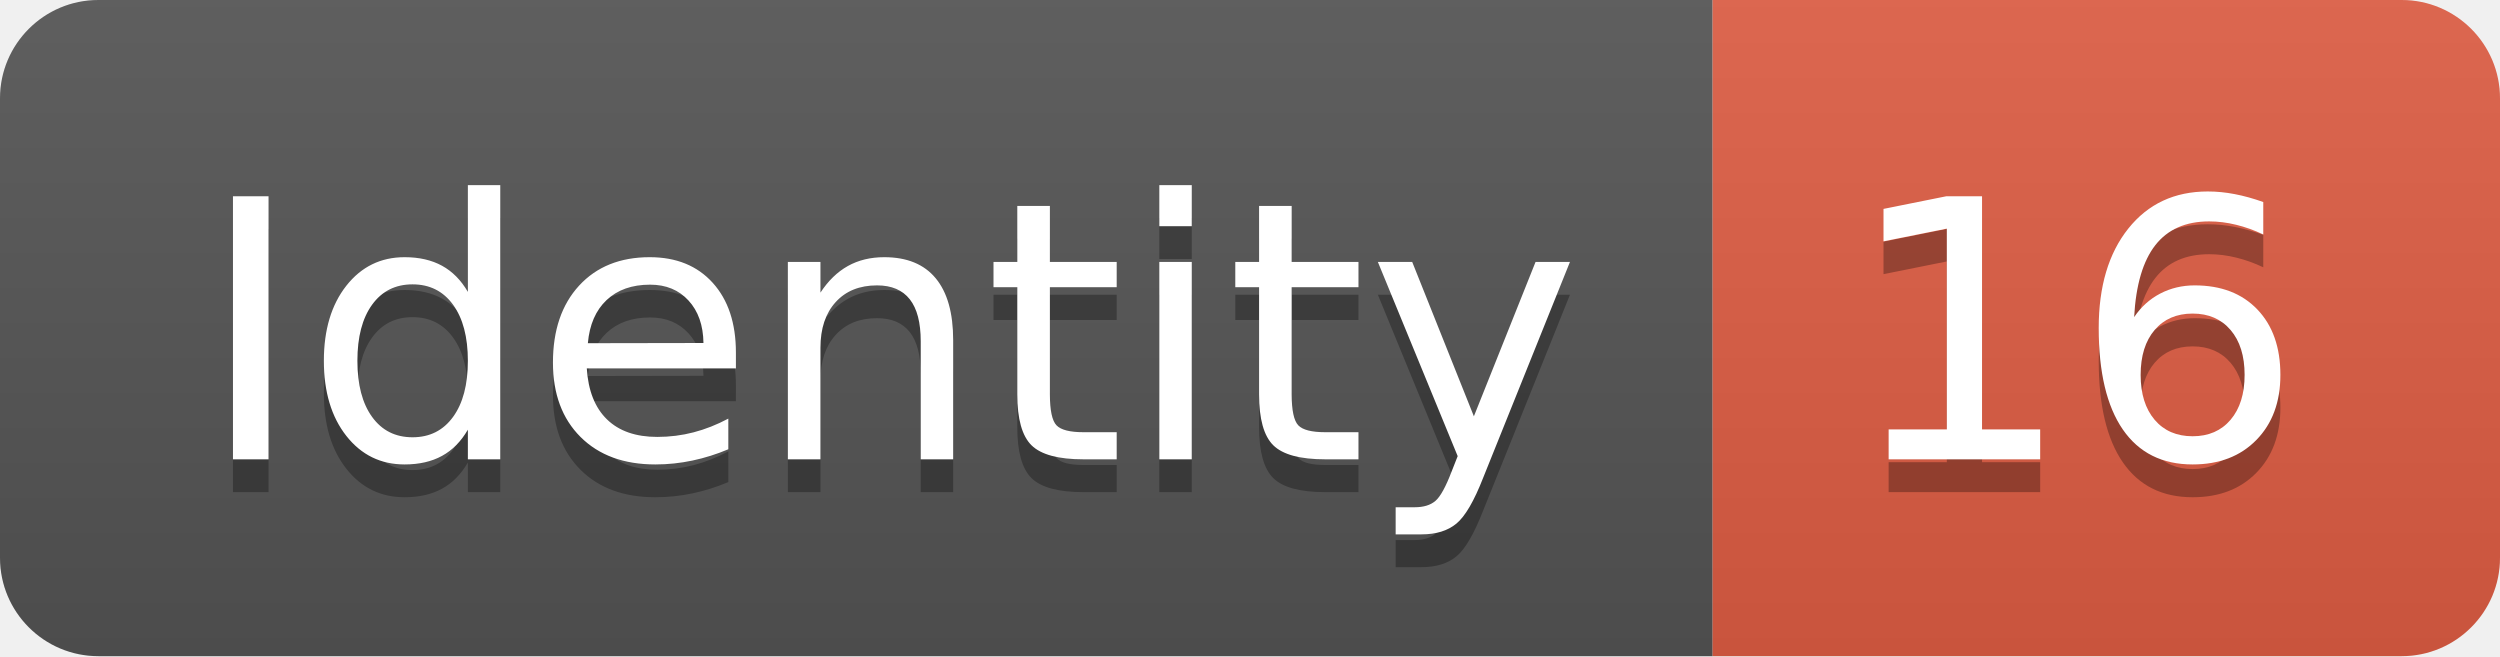
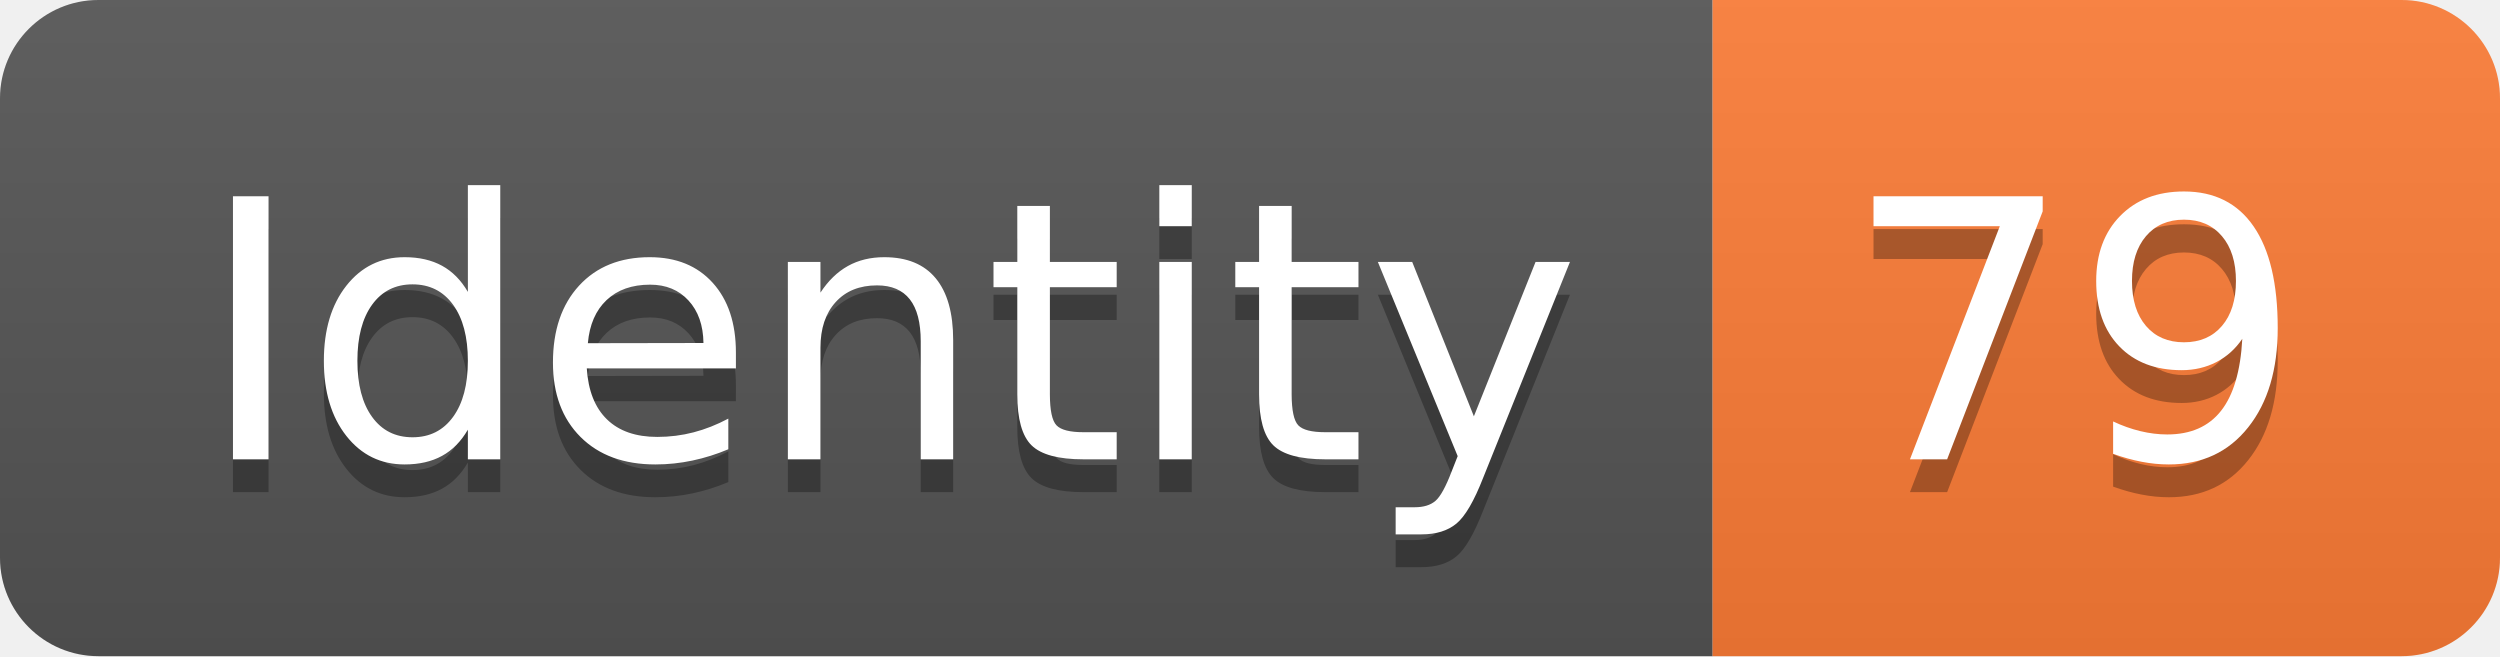
<svg xmlns="http://www.w3.org/2000/svg" width="76.2" height="20">
  <linearGradient id="smooth" x2="0" y2="100%">
    <stop offset="0" stop-color="#bbb" stop-opacity=".1" />
    <stop offset="1" stop-opacity=".1" />
  </linearGradient>
  <clipPath id="round">
    <rect width="76.2" height="20" rx="3" fill="#fff" />
  </clipPath>
  <g clip-path="url(#round)">
    <rect width="52.2" height="20" fill="#555" />
-     <rect x="52.2" width="24.0" height="20" fill="#e05d44" />
+     <rect x="52.2" width="24.0" height="20" fill="#fe7d37" />
    <rect width="76.2" height="20" fill="url(#smooth)" />
  </g>
  <g fill="#fff" text-anchor="middle" font-family="DejaVu Sans,Verdana,Geneva,sans-serif" font-size="110">
    <text x="271.0" y="150" fill="#010101" fill-opacity=".3" transform="scale(0.1)" textLength="422.0" lengthAdjust="spacing">Identity</text>
    <text x="271.0" y="140" transform="scale(0.1)" textLength="422.0" lengthAdjust="spacing">Identity</text>
-     <text x="632.0" y="150" fill="#010101" fill-opacity=".3" transform="scale(0.1)" textLength="140.0" lengthAdjust="spacing">16</text>
-     <text x="632.0" y="140" transform="scale(0.1)" textLength="140.0" lengthAdjust="spacing">16</text>
+     <text x="632.0" y="150" fill="#010101" fill-opacity=".3" transform="scale(0.1)" textLength="140.0" lengthAdjust="spacing">79</text>
+     <text x="632.0" y="140" transform="scale(0.1)" textLength="140.0" lengthAdjust="spacing">79</text>
  </g>
</svg>
